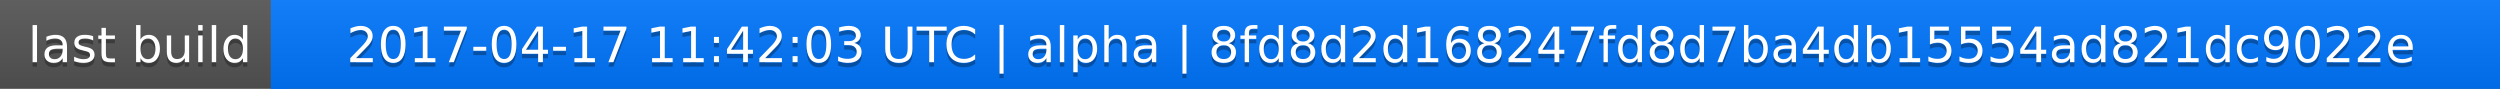
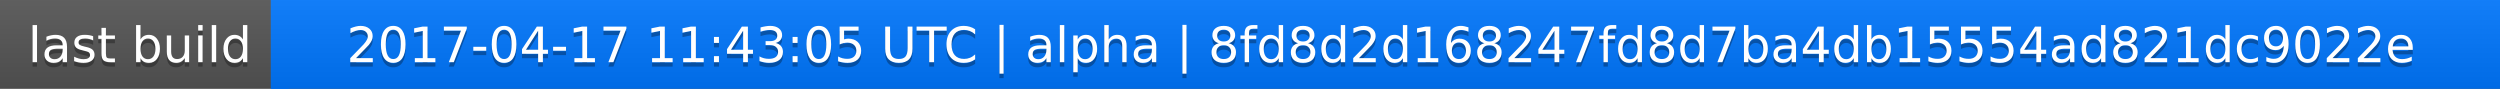
<svg xmlns="http://www.w3.org/2000/svg" width="563" height="20">
  <linearGradient id="a" x2="0" y2="100%">
    <stop offset="0" stop-color="#bbb" stop-opacity=".1" />
    <stop offset="1" stop-opacity=".1" />
  </linearGradient>
  <rect rx="0" width="563" height="20" fill="#555" />
  <rect rx="0" x="61" width="502" height="20" fill="#07f" />
  <path fill="#07f" d="M61 0h4v20h-4z" />
  <rect rx="0" width="563" height="20" fill="url(#a)" />
  <g fill="#fff" text-anchor="middle" font-family="DejaVu Sans,Verdana,Geneva,sans-serif" font-size="11">
    <text x="31.5" y="15" fill="#010101" fill-opacity=".3">last build</text>
    <text x="31.5" y="14">last build</text>
-     <text x="311" y="15" fill="#010101" fill-opacity=".3">2017-04-17 11:42:03 UTC | alpha | 8fd8d2d168247fd8d7ba4db15554ad821dc9022e</text>
-     <text x="311" y="14">2017-04-17 11:42:03 UTC | alpha | 8fd8d2d168247fd8d7ba4db15554ad821dc9022e</text>
+     <text x="311" y="15" fill="#010101" fill-opacity=".3">2017-04-17 11:43:05 UTC | alpha | 8fd8d2d168247fd8d7ba4db15554ad821dc9022e</text>
+     <text x="311" y="14">2017-04-17 11:43:05 UTC | alpha | 8fd8d2d168247fd8d7ba4db15554ad821dc9022e</text>
  </g>
</svg>
